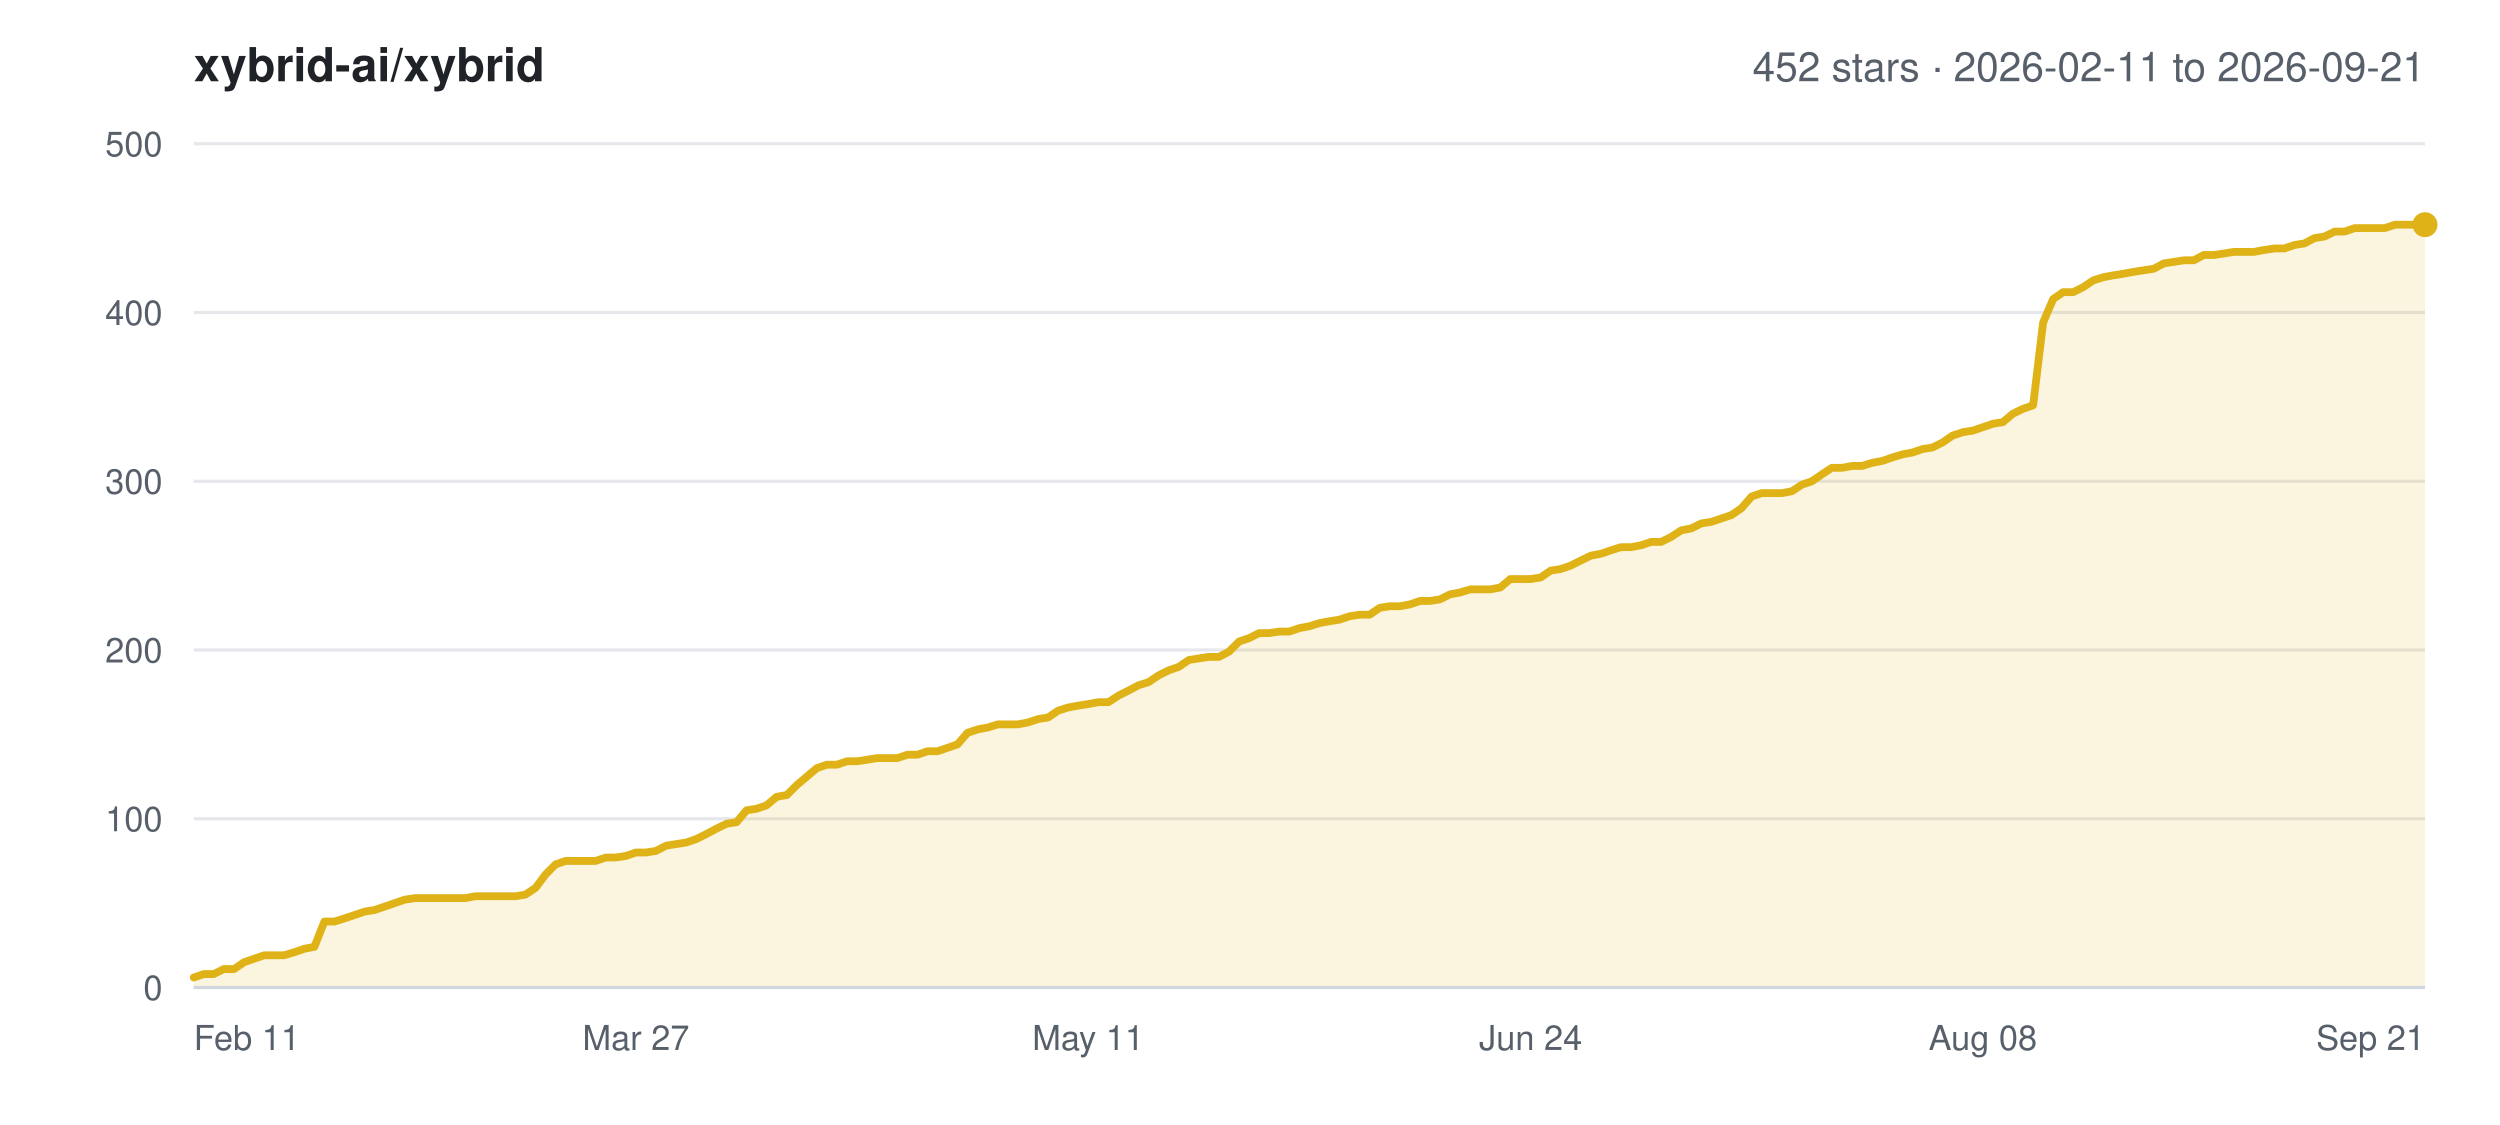
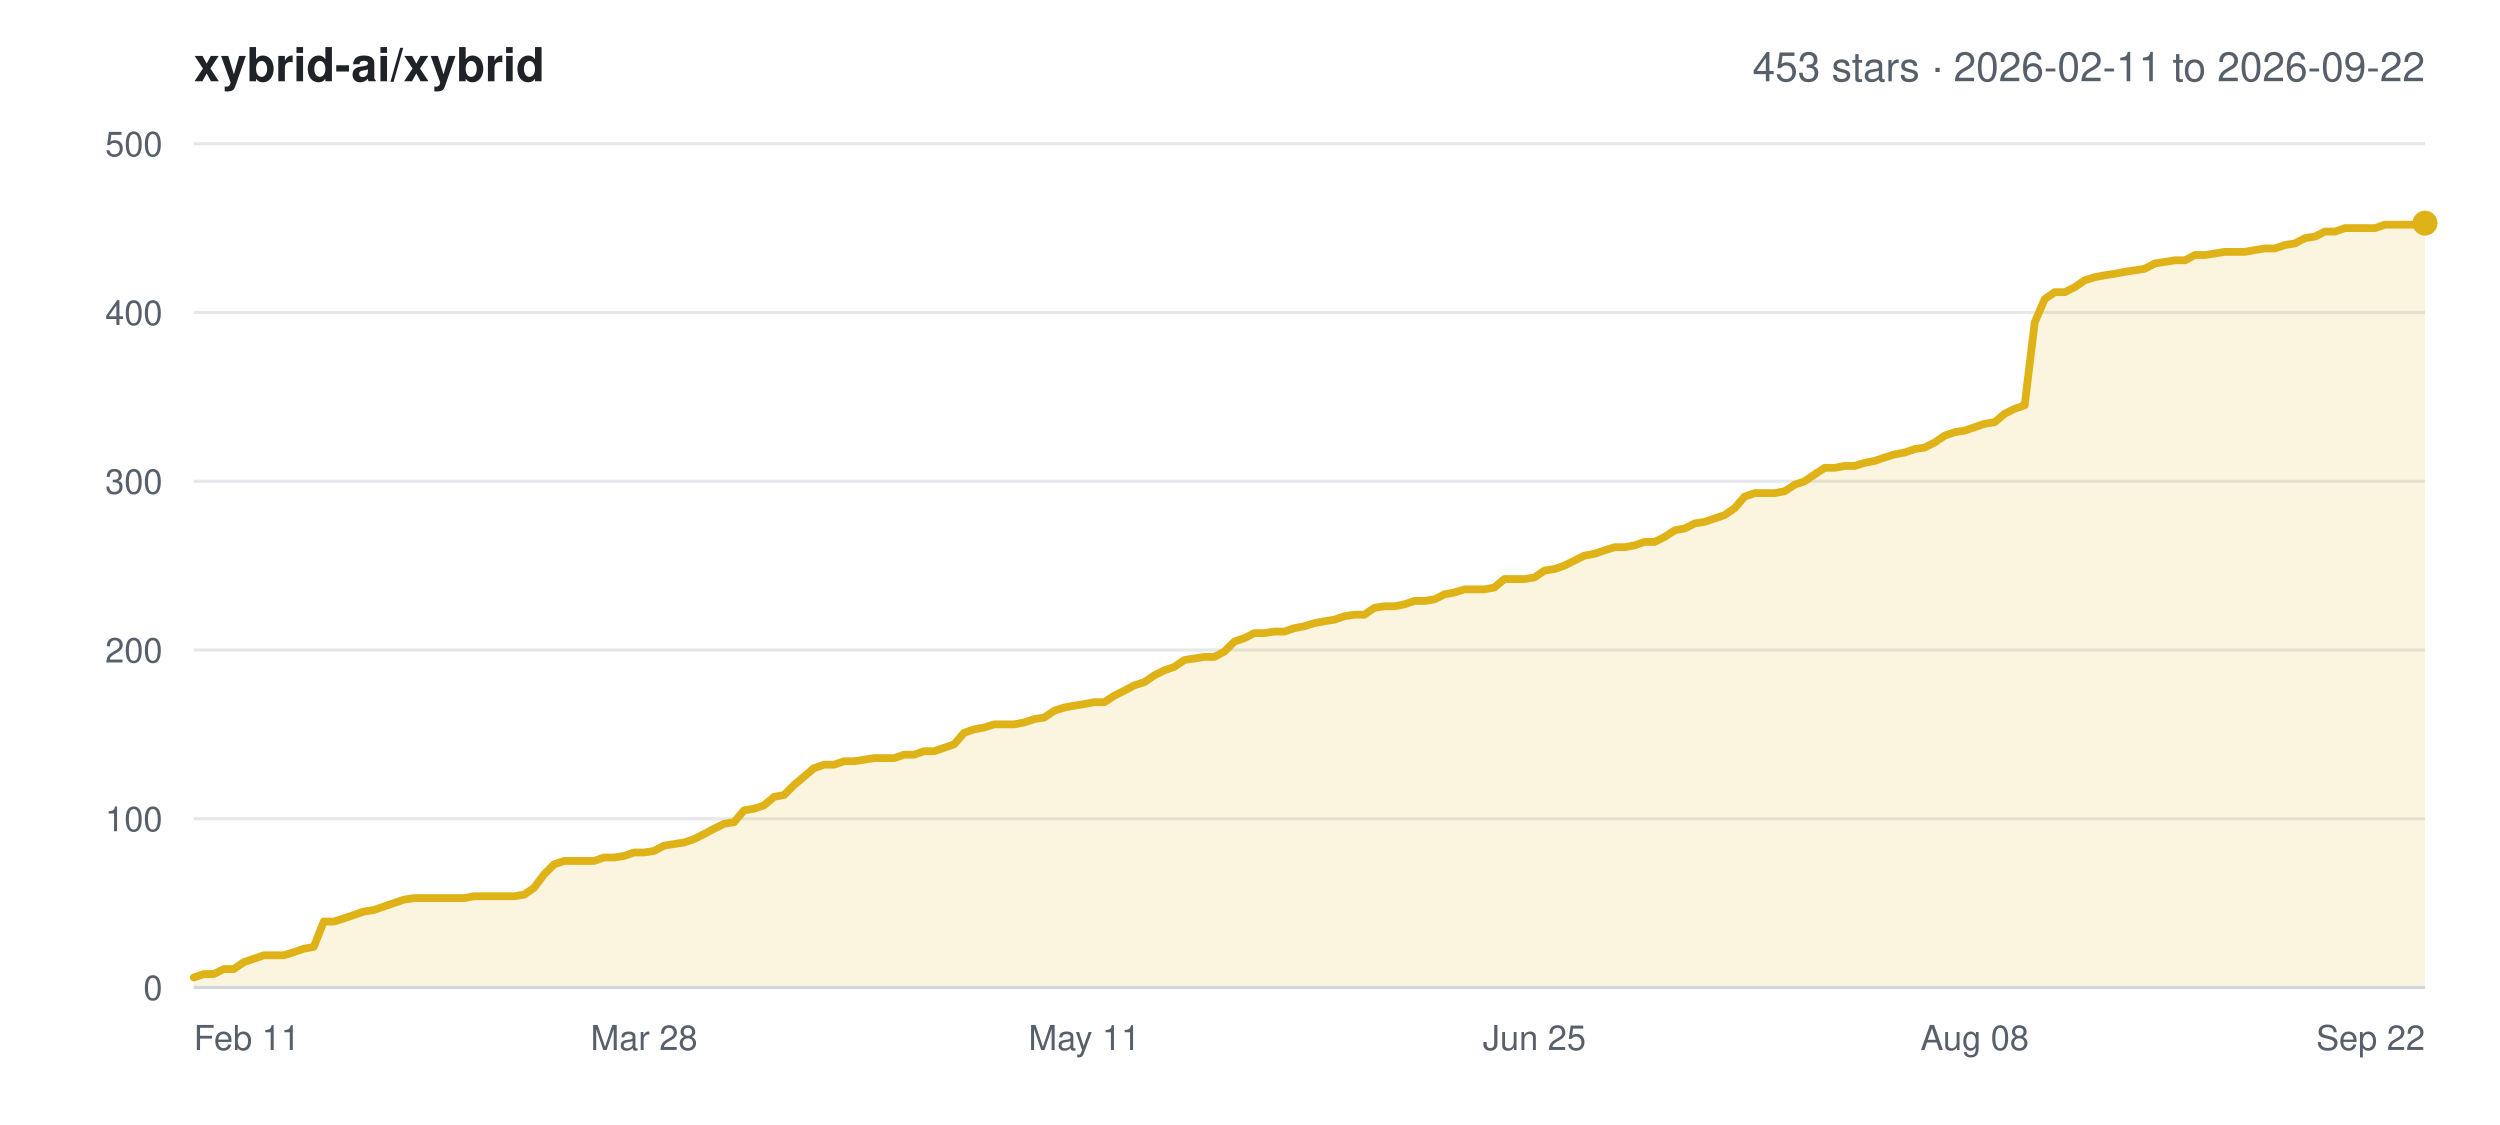
<svg xmlns="http://www.w3.org/2000/svg" width="800" height="360" viewBox="0 0 800 360" font-family="-apple-system,BlinkMacSystemFont,Segoe UI,Helvetica,Arial,sans-serif">
  <rect width="800" height="360" fill="#ffffff" />
  <text x="62" y="26" font-size="15" font-weight="600" fill="#1f2328">xybrid-ai/xybrid</text>
-   <text x="776" y="26" font-size="13" text-anchor="end" fill="#57606a">452 stars · 2026-02-11 to 2026-09-21</text>
+   <text x="776" y="26" font-size="13" text-anchor="end" fill="#57606a">453 stars · 2026-02-11 to 2026-09-22</text>
  <line x1="62" y1="316.0" x2="776" y2="316.0" stroke="#e5e7eb" stroke-width="1" />
  <text x="52" y="320.0" font-size="11" text-anchor="end" fill="#57606a">0</text>
  <line x1="62" y1="262.0" x2="776" y2="262.0" stroke="#e5e7eb" stroke-width="1" />
  <text x="52" y="266.0" font-size="11" text-anchor="end" fill="#57606a">100</text>
  <line x1="62" y1="208.0" x2="776" y2="208.0" stroke="#e5e7eb" stroke-width="1" />
  <text x="52" y="212.0" font-size="11" text-anchor="end" fill="#57606a">200</text>
  <line x1="62" y1="154.0" x2="776" y2="154.0" stroke="#e5e7eb" stroke-width="1" />
  <text x="52" y="158.0" font-size="11" text-anchor="end" fill="#57606a">300</text>
  <line x1="62" y1="100.0" x2="776" y2="100.0" stroke="#e5e7eb" stroke-width="1" />
  <text x="52" y="104.0" font-size="11" text-anchor="end" fill="#57606a">400</text>
  <line x1="62" y1="46.0" x2="776" y2="46.0" stroke="#e5e7eb" stroke-width="1" />
  <text x="52" y="50.0" font-size="11" text-anchor="end" fill="#57606a">500</text>
  <text x="62.0" y="336.0" font-size="11" text-anchor="start" fill="#57606a">Feb 11</text>
-   <text x="203.5" y="336.0" font-size="11" text-anchor="middle" fill="#57606a">Mar 27</text>
-   <text x="348.2" y="336.0" font-size="11" text-anchor="middle" fill="#57606a">May 11</text>
-   <text x="489.8" y="336.0" font-size="11" text-anchor="middle" fill="#57606a">Jun 24</text>
-   <text x="634.5" y="336.0" font-size="11" text-anchor="middle" fill="#57606a">Aug 08</text>
-   <text x="776.0" y="336.0" font-size="11" text-anchor="end" fill="#57606a">Sep 21</text>
-   <polygon points="62.0,316.0 62.0,312.8 65.2,311.7 68.4,311.7 71.6,310.1 74.9,310.1 78.1,307.9 81.3,306.8 84.5,305.7 87.7,305.7 90.9,305.7 94.2,304.7 97.4,303.6 100.6,303.0 103.8,294.9 107.0,294.9 110.2,293.9 113.5,292.8 116.7,291.7 119.9,291.2 123.1,290.1 126.3,289.0 129.5,287.9 132.8,287.4 136.0,287.4 139.2,287.4 142.4,287.4 145.6,287.4 148.8,287.4 152.1,286.8 155.3,286.8 158.5,286.8 161.7,286.8 164.9,286.8 168.1,286.3 171.4,284.1 174.6,279.8 177.8,276.6 181.0,275.5 184.2,275.5 187.4,275.5 190.6,275.5 193.9,274.4 197.1,274.4 200.3,273.9 203.5,272.8 206.7,272.8 209.9,272.3 213.2,270.6 216.4,270.1 219.6,269.6 222.8,268.5 226.0,266.9 229.2,265.2 232.5,263.6 235.7,263.1 238.9,259.3 242.1,258.8 245.3,257.7 248.5,255.0 251.8,254.4 255.0,251.2 258.2,248.5 261.4,245.8 264.6,244.7 267.8,244.7 271.1,243.6 274.3,243.6 277.5,243.1 280.7,242.6 283.9,242.6 287.1,242.6 290.4,241.5 293.6,241.5 296.8,240.4 300.0,240.4 303.2,239.3 306.4,238.2 309.6,234.5 312.9,233.4 316.1,232.8 319.3,231.8 322.5,231.8 325.7,231.8 328.9,231.2 332.2,230.1 335.4,229.6 338.6,227.4 341.8,226.4 345.0,225.8 348.2,225.3 351.5,224.7 354.7,224.7 357.9,222.6 361.1,221.0 364.3,219.3 367.5,218.3 370.8,216.1 374.0,214.5 377.2,213.4 380.4,211.2 383.6,210.7 386.8,210.2 390.1,210.2 393.3,208.5 396.5,205.3 399.7,204.2 402.9,202.6 406.1,202.6 409.4,202.1 412.6,202.1 415.8,201.0 419.0,200.4 422.2,199.4 425.4,198.8 428.6,198.3 431.9,197.2 435.1,196.7 438.3,196.7 441.5,194.5 444.7,194.0 447.9,194.0 451.2,193.4 454.4,192.3 457.6,192.3 460.8,191.8 464.0,190.2 467.2,189.6 470.5,188.6 473.7,188.6 476.9,188.6 480.1,188.0 483.3,185.3 486.5,185.3 489.8,185.3 493.0,184.8 496.2,182.6 499.4,182.1 502.6,181.0 505.8,179.4 509.1,177.8 512.3,177.2 515.5,176.1 518.7,175.1 521.9,175.1 525.1,174.5 528.4,173.4 531.6,173.4 534.8,171.8 538.0,169.7 541.2,169.1 544.4,167.5 547.6,167.0 550.9,165.9 554.1,164.8 557.3,162.6 560.5,158.9 563.7,157.8 566.9,157.8 570.2,157.8 573.4,157.2 576.6,155.1 579.8,154.0 583.0,151.8 586.2,149.7 589.5,149.7 592.7,149.1 595.9,149.1 599.1,148.1 602.3,147.5 605.5,146.4 608.8,145.4 612.0,144.8 615.2,143.7 618.4,143.2 621.6,141.6 624.8,139.4 628.1,138.3 631.3,137.8 634.5,136.7 637.7,135.6 640.9,135.1 644.1,132.4 647.4,130.8 650.6,129.7 653.8,103.2 657.0,95.7 660.2,93.5 663.4,93.5 666.6,91.9 669.9,89.7 673.1,88.7 676.3,88.1 679.5,87.6 682.7,87.0 685.9,86.5 689.2,86.0 692.4,84.3 695.6,83.8 698.8,83.3 702.0,83.3 705.2,81.6 708.5,81.6 711.7,81.1 714.9,80.6 718.1,80.6 721.3,80.6 724.5,80.0 727.8,79.5 731.0,79.5 734.2,78.4 737.4,77.9 740.6,76.2 743.8,75.7 747.1,74.1 750.3,74.1 753.5,73.0 756.7,73.0 759.9,73.0 763.1,73.0 766.4,71.9 769.6,71.9 772.8,71.9 776.0,71.9 776.0,316.0" fill="#dfb317" fill-opacity="0.14" />
-   <polyline points="62.0,312.8 65.2,311.7 68.4,311.7 71.6,310.1 74.9,310.1 78.1,307.9 81.3,306.8 84.5,305.7 87.7,305.7 90.9,305.7 94.2,304.7 97.4,303.6 100.6,303.0 103.8,294.9 107.0,294.9 110.2,293.9 113.5,292.8 116.7,291.7 119.9,291.2 123.1,290.1 126.3,289.0 129.5,287.9 132.8,287.4 136.0,287.4 139.2,287.4 142.4,287.4 145.6,287.4 148.8,287.4 152.1,286.8 155.3,286.8 158.5,286.8 161.7,286.8 164.9,286.8 168.1,286.3 171.4,284.1 174.6,279.8 177.8,276.6 181.0,275.5 184.2,275.5 187.4,275.5 190.6,275.5 193.9,274.4 197.1,274.4 200.3,273.9 203.5,272.8 206.7,272.8 209.9,272.3 213.2,270.6 216.4,270.1 219.6,269.6 222.8,268.5 226.0,266.9 229.2,265.2 232.5,263.6 235.7,263.1 238.9,259.3 242.1,258.8 245.3,257.7 248.5,255.0 251.8,254.4 255.0,251.2 258.2,248.5 261.4,245.8 264.6,244.7 267.8,244.7 271.1,243.6 274.3,243.6 277.5,243.1 280.7,242.6 283.9,242.6 287.1,242.6 290.4,241.5 293.6,241.5 296.8,240.4 300.0,240.4 303.2,239.3 306.4,238.2 309.6,234.5 312.9,233.4 316.1,232.8 319.3,231.8 322.5,231.8 325.7,231.8 328.9,231.2 332.2,230.1 335.4,229.6 338.6,227.4 341.8,226.4 345.0,225.8 348.2,225.3 351.5,224.7 354.7,224.7 357.9,222.6 361.1,221.0 364.3,219.3 367.5,218.3 370.8,216.1 374.0,214.5 377.2,213.4 380.4,211.2 383.6,210.7 386.8,210.2 390.1,210.2 393.3,208.5 396.5,205.3 399.7,204.2 402.9,202.6 406.1,202.6 409.4,202.1 412.6,202.1 415.8,201.0 419.0,200.4 422.2,199.4 425.4,198.8 428.6,198.3 431.9,197.2 435.1,196.7 438.3,196.7 441.5,194.5 444.7,194.0 447.9,194.0 451.2,193.4 454.4,192.3 457.6,192.3 460.8,191.8 464.0,190.2 467.2,189.6 470.5,188.6 473.7,188.6 476.9,188.6 480.1,188.0 483.3,185.3 486.5,185.3 489.8,185.3 493.0,184.8 496.2,182.6 499.4,182.1 502.6,181.0 505.8,179.4 509.1,177.8 512.3,177.2 515.5,176.1 518.7,175.1 521.9,175.1 525.1,174.5 528.4,173.4 531.6,173.4 534.8,171.8 538.0,169.7 541.2,169.1 544.4,167.5 547.6,167.0 550.9,165.9 554.1,164.8 557.3,162.6 560.5,158.9 563.7,157.8 566.9,157.8 570.2,157.8 573.4,157.2 576.6,155.1 579.8,154.0 583.0,151.8 586.2,149.7 589.5,149.7 592.7,149.1 595.9,149.1 599.1,148.1 602.3,147.5 605.5,146.4 608.8,145.4 612.0,144.8 615.2,143.7 618.4,143.2 621.6,141.6 624.8,139.4 628.1,138.3 631.3,137.8 634.5,136.7 637.7,135.6 640.9,135.1 644.1,132.4 647.4,130.8 650.6,129.7 653.8,103.2 657.0,95.7 660.2,93.5 663.4,93.5 666.6,91.9 669.9,89.7 673.1,88.7 676.3,88.1 679.5,87.6 682.7,87.0 685.9,86.5 689.2,86.0 692.4,84.3 695.6,83.8 698.8,83.3 702.0,83.3 705.2,81.6 708.5,81.6 711.7,81.1 714.9,80.6 718.1,80.6 721.3,80.6 724.5,80.0 727.8,79.5 731.0,79.5 734.2,78.4 737.4,77.9 740.6,76.2 743.8,75.7 747.1,74.1 750.3,74.1 753.5,73.0 756.7,73.0 759.9,73.0 763.1,73.0 766.4,71.9 769.6,71.9 772.8,71.9 776.0,71.9" fill="none" stroke="#dfb317" stroke-width="2.5" stroke-linejoin="round" stroke-linecap="round" />
-   <circle cx="776.0" cy="71.9" r="4" fill="#dfb317" />
+   <text x="206.1" y="336.0" font-size="11" text-anchor="middle" fill="#57606a">Mar 28</text>
+   <text x="347.0" y="336.0" font-size="11" text-anchor="middle" fill="#57606a">May 11</text>
+   <text x="491.0" y="336.0" font-size="11" text-anchor="middle" fill="#57606a">Jun 25</text>
+   <text x="631.9" y="336.0" font-size="11" text-anchor="middle" fill="#57606a">Aug 08</text>
+   <text x="776.0" y="336.0" font-size="11" text-anchor="end" fill="#57606a">Sep 22</text>
+   <polygon points="62.0,316.0 62.0,312.8 65.2,311.7 68.4,311.7 71.6,310.1 74.8,310.1 78.0,307.9 81.2,306.8 84.4,305.7 87.6,305.7 90.8,305.7 94.0,304.7 97.2,303.6 100.4,303.0 103.6,294.9 106.8,294.9 110.0,293.9 113.2,292.8 116.4,291.7 119.6,291.2 122.8,290.1 126.0,289.0 129.2,287.9 132.4,287.4 135.6,287.4 138.8,287.4 142.0,287.4 145.2,287.4 148.4,287.4 151.7,286.8 154.9,286.8 158.1,286.8 161.3,286.8 164.5,286.8 167.7,286.3 170.9,284.1 174.1,279.8 177.3,276.6 180.5,275.5 183.7,275.5 186.9,275.5 190.1,275.5 193.3,274.4 196.5,274.4 199.7,273.9 202.9,272.8 206.1,272.8 209.3,272.3 212.5,270.6 215.7,270.1 218.9,269.6 222.1,268.5 225.3,266.9 228.5,265.2 231.7,263.6 234.9,263.1 238.1,259.3 241.3,258.8 244.5,257.7 247.7,255.0 250.9,254.4 254.1,251.2 257.3,248.5 260.5,245.8 263.7,244.7 266.9,244.7 270.1,243.6 273.3,243.6 276.5,243.1 279.7,242.6 282.9,242.6 286.1,242.6 289.3,241.5 292.5,241.5 295.7,240.4 298.9,240.4 302.1,239.3 305.3,238.2 308.5,234.5 311.7,233.4 314.9,232.8 318.1,231.8 321.3,231.8 324.5,231.8 327.7,231.2 331.0,230.1 334.2,229.6 337.4,227.4 340.6,226.4 343.8,225.8 347.0,225.3 350.2,224.7 353.4,224.7 356.6,222.6 359.8,221.0 363.0,219.3 366.2,218.3 369.4,216.1 372.6,214.5 375.8,213.4 379.0,211.2 382.2,210.7 385.4,210.2 388.6,210.2 391.8,208.5 395.0,205.3 398.2,204.2 401.4,202.6 404.6,202.6 407.8,202.1 411.0,202.1 414.2,201.0 417.4,200.4 420.6,199.4 423.8,198.8 427.0,198.3 430.2,197.2 433.4,196.7 436.6,196.7 439.8,194.5 443.0,194.0 446.2,194.0 449.4,193.4 452.6,192.3 455.8,192.3 459.0,191.8 462.2,190.2 465.4,189.6 468.6,188.6 471.8,188.6 475.0,188.6 478.2,188.0 481.4,185.3 484.6,185.3 487.8,185.3 491.0,184.8 494.2,182.6 497.4,182.1 500.6,181.0 503.8,179.4 507.0,177.8 510.3,177.2 513.5,176.1 516.7,175.1 519.9,175.1 523.1,174.5 526.3,173.4 529.5,173.4 532.7,171.8 535.9,169.7 539.1,169.1 542.3,167.5 545.5,167.0 548.7,165.9 551.9,164.8 555.1,162.6 558.3,158.9 561.5,157.8 564.7,157.8 567.9,157.8 571.1,157.2 574.3,155.1 577.5,154.0 580.7,151.8 583.9,149.7 587.1,149.7 590.3,149.1 593.5,149.1 596.7,148.1 599.9,147.5 603.1,146.4 606.3,145.4 609.5,144.8 612.7,143.7 615.9,143.2 619.1,141.6 622.3,139.4 625.5,138.3 628.7,137.8 631.9,136.7 635.1,135.6 638.3,135.1 641.5,132.4 644.7,130.8 647.9,129.7 651.1,103.2 654.3,95.7 657.5,93.5 660.7,93.5 663.9,91.9 667.1,89.7 670.3,88.7 673.5,88.1 676.7,87.6 679.9,87.0 683.1,86.5 686.3,86.0 689.6,84.3 692.8,83.8 696.0,83.3 699.2,83.3 702.4,81.6 705.6,81.6 708.8,81.1 712.0,80.6 715.2,80.6 718.4,80.6 721.6,80.0 724.8,79.5 728.0,79.5 731.2,78.4 734.4,77.9 737.6,76.2 740.8,75.7 744.0,74.1 747.2,74.1 750.4,73.0 753.6,73.0 756.8,73.0 760.0,73.0 763.2,71.9 766.4,71.9 769.6,71.9 772.8,71.9 776.0,71.4 776.0,316.0" fill="#dfb317" fill-opacity="0.14" />
+   <polyline points="62.0,312.8 65.2,311.7 68.4,311.7 71.6,310.1 74.8,310.1 78.0,307.9 81.2,306.8 84.4,305.7 87.6,305.7 90.8,305.7 94.0,304.7 97.2,303.6 100.4,303.0 103.6,294.9 106.8,294.9 110.0,293.9 113.2,292.8 116.4,291.7 119.6,291.2 122.8,290.1 126.0,289.0 129.2,287.9 132.4,287.4 135.6,287.4 138.8,287.4 142.0,287.4 145.2,287.4 148.4,287.4 151.7,286.8 154.9,286.8 158.1,286.8 161.3,286.8 164.5,286.8 167.7,286.3 170.9,284.1 174.1,279.8 177.3,276.6 180.5,275.5 183.7,275.5 186.9,275.5 190.1,275.5 193.3,274.4 196.5,274.4 199.7,273.9 202.9,272.8 206.1,272.8 209.3,272.3 212.5,270.6 215.7,270.1 218.9,269.6 222.1,268.5 225.3,266.9 228.5,265.2 231.7,263.6 234.9,263.1 238.1,259.3 241.3,258.8 244.5,257.7 247.7,255.0 250.9,254.4 254.1,251.2 257.3,248.5 260.5,245.8 263.7,244.7 266.9,244.7 270.1,243.6 273.3,243.6 276.5,243.1 279.7,242.6 282.9,242.6 286.1,242.6 289.3,241.5 292.5,241.5 295.7,240.4 298.9,240.4 302.1,239.3 305.3,238.2 308.5,234.5 311.7,233.4 314.9,232.8 318.1,231.8 321.3,231.8 324.5,231.8 327.7,231.2 331.0,230.1 334.2,229.6 337.4,227.4 340.6,226.4 343.8,225.8 347.0,225.3 350.2,224.7 353.4,224.7 356.6,222.6 359.8,221.0 363.0,219.3 366.2,218.3 369.4,216.1 372.6,214.5 375.8,213.4 379.0,211.2 382.2,210.7 385.4,210.2 388.6,210.2 391.8,208.5 395.0,205.3 398.2,204.2 401.4,202.6 404.6,202.6 407.8,202.1 411.0,202.1 414.2,201.0 417.4,200.4 420.6,199.4 423.8,198.8 427.0,198.3 430.2,197.2 433.4,196.7 436.6,196.7 439.8,194.5 443.0,194.0 446.2,194.0 449.4,193.4 452.6,192.3 455.8,192.3 459.0,191.8 462.2,190.2 465.4,189.6 468.6,188.6 471.8,188.6 475.0,188.6 478.2,188.0 481.4,185.3 484.6,185.3 487.8,185.3 491.0,184.8 494.2,182.6 497.4,182.1 500.6,181.0 503.8,179.4 507.0,177.8 510.3,177.2 513.5,176.1 516.7,175.1 519.9,175.1 523.1,174.5 526.3,173.4 529.5,173.4 532.7,171.8 535.9,169.7 539.1,169.1 542.3,167.5 545.5,167.0 548.7,165.9 551.9,164.8 555.1,162.6 558.3,158.9 561.5,157.8 564.7,157.8 567.9,157.8 571.1,157.2 574.3,155.1 577.5,154.0 580.7,151.8 583.9,149.7 587.1,149.7 590.3,149.1 593.5,149.1 596.7,148.1 599.9,147.5 603.1,146.4 606.3,145.4 609.5,144.8 612.7,143.7 615.9,143.2 619.1,141.6 622.3,139.4 625.5,138.3 628.7,137.8 631.9,136.7 635.1,135.6 638.3,135.1 641.5,132.4 644.7,130.8 647.9,129.7 651.1,103.2 654.3,95.7 657.5,93.5 660.7,93.5 663.9,91.9 667.1,89.7 670.3,88.7 673.5,88.1 676.7,87.6 679.9,87.0 683.1,86.5 686.3,86.0 689.6,84.3 692.8,83.8 696.0,83.3 699.2,83.3 702.4,81.6 705.6,81.6 708.8,81.1 712.0,80.6 715.2,80.6 718.4,80.6 721.6,80.0 724.8,79.5 728.0,79.5 731.2,78.4 734.4,77.9 737.6,76.2 740.8,75.7 744.0,74.1 747.2,74.1 750.4,73.0 753.6,73.0 756.8,73.0 760.0,73.0 763.2,71.9 766.4,71.9 769.6,71.9 772.8,71.9 776.0,71.4" fill="none" stroke="#dfb317" stroke-width="2.5" stroke-linejoin="round" stroke-linecap="round" />
+   <circle cx="776.0" cy="71.4" r="4" fill="#dfb317" />
  <line x1="62" y1="316.0" x2="776" y2="316.0" stroke="#d0d7de" stroke-width="1" />
</svg>
